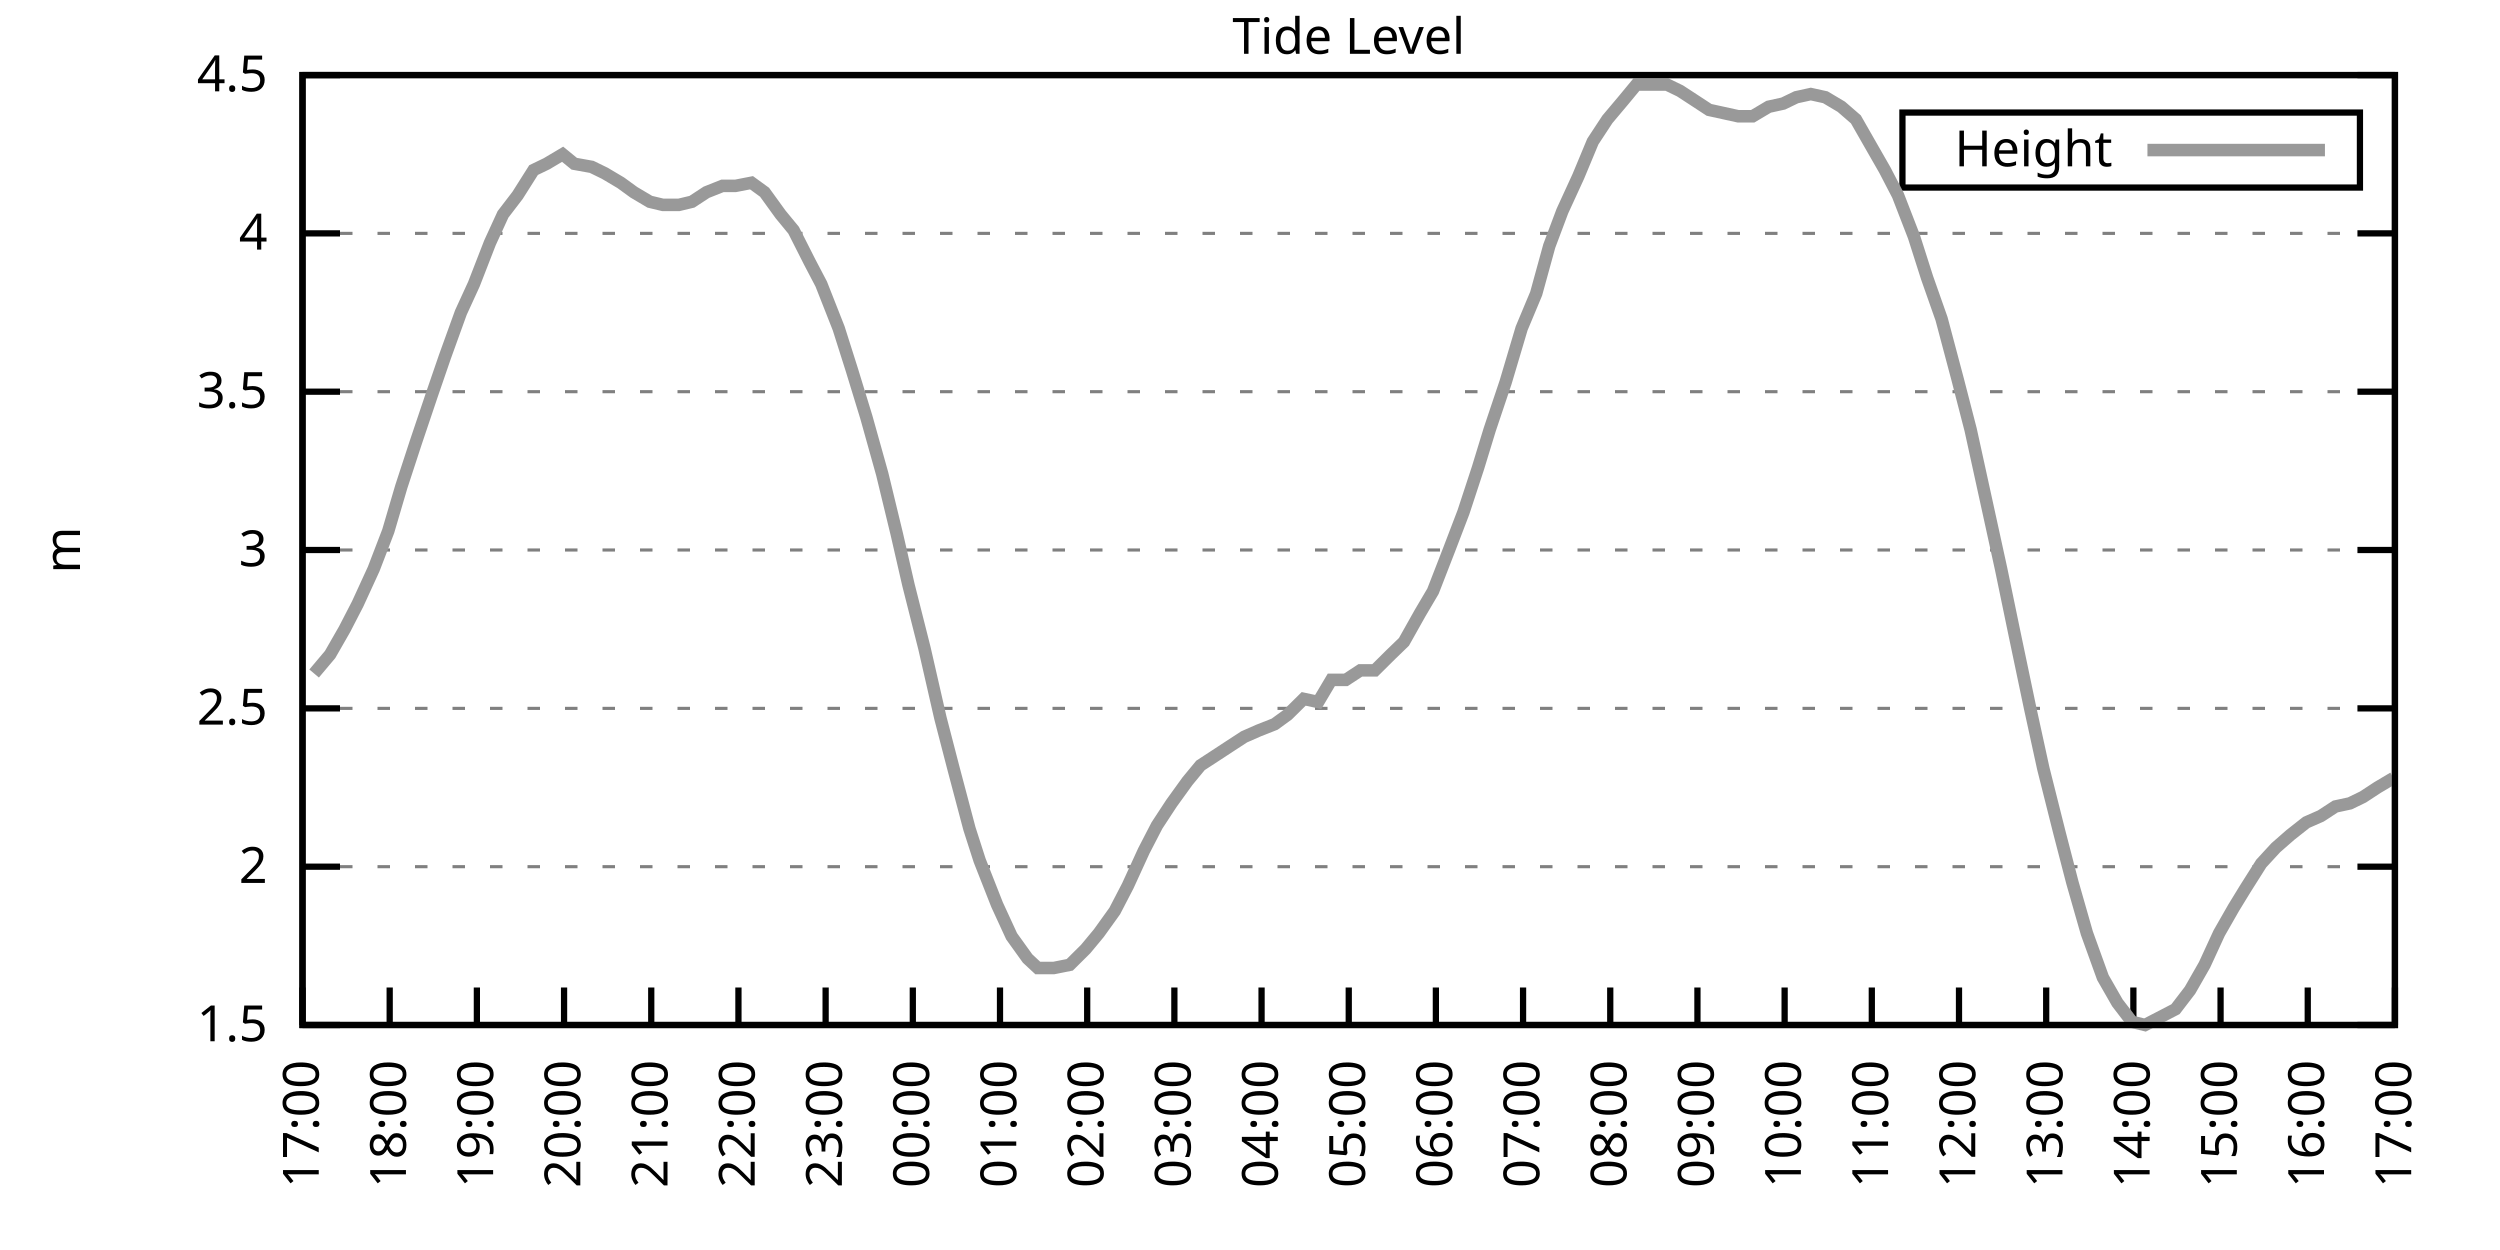
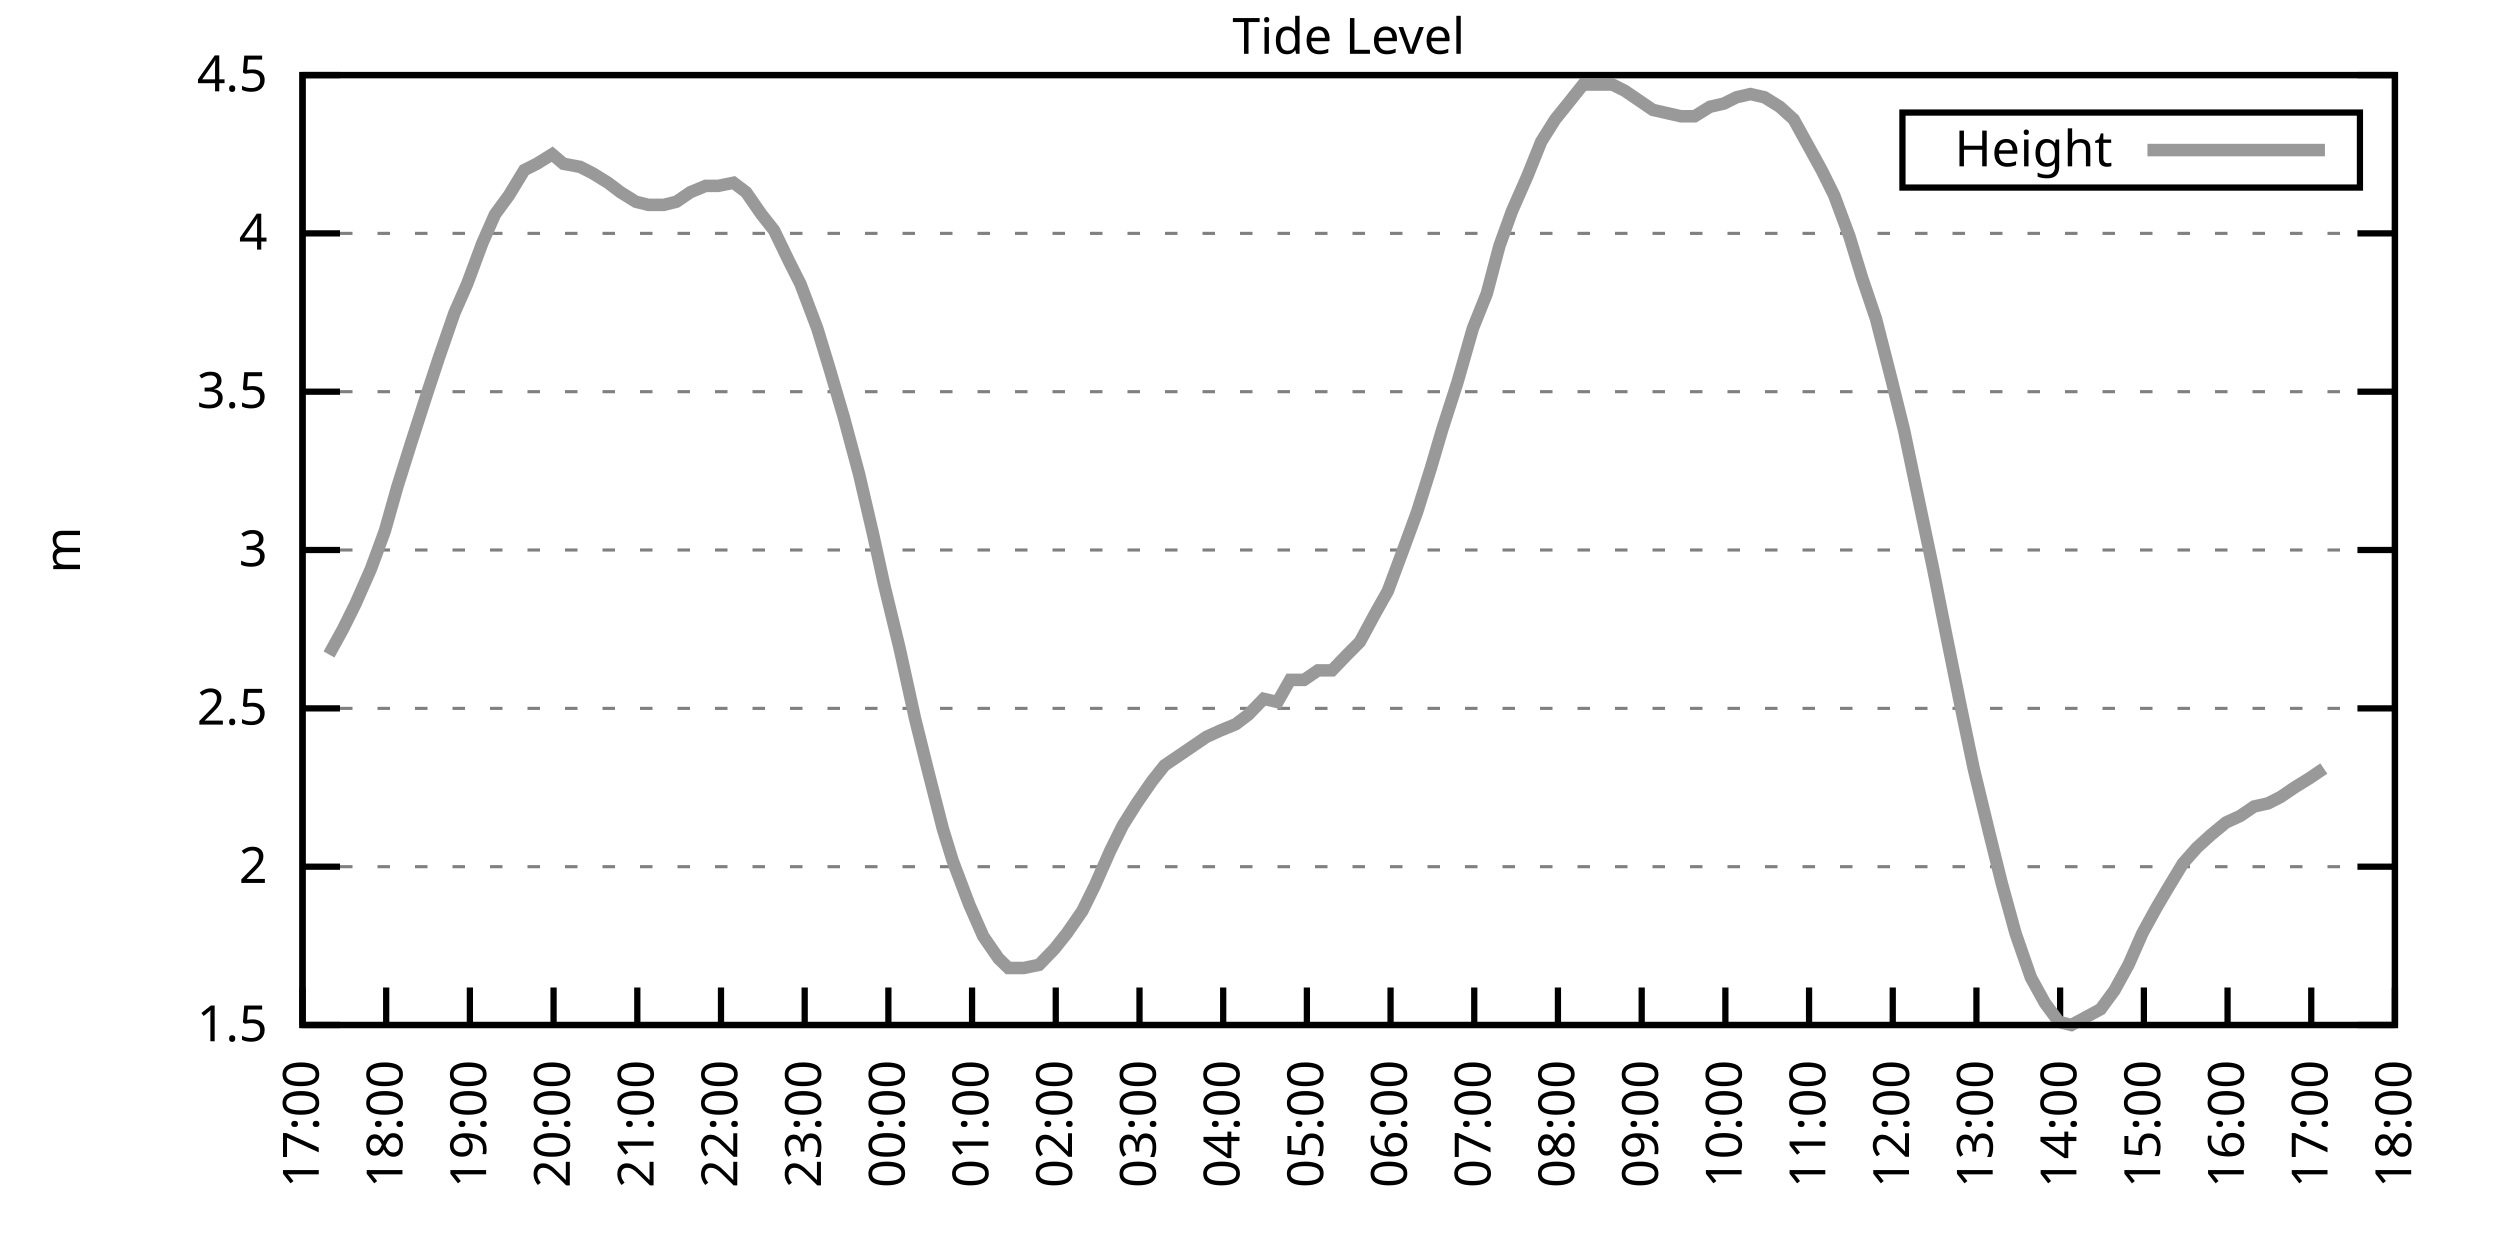
<svg xmlns="http://www.w3.org/2000/svg" xmlns:xlink="http://www.w3.org/1999/xlink" width="400" height="200" viewBox="0 0 400 200">
  <g id="gnuplot_canvas">
    <rect x="0" y="0" width="400" height="200" fill="none" />
    <defs>
      <circle id="gpDot" r="0.5" stroke-width="0.5" stroke="currentColor" />
      <path id="gpPt0" stroke-width="0.333" stroke="currentColor" d="M-1,0 h2 M0,-1 v2" />
      <path id="gpPt1" stroke-width="0.333" stroke="currentColor" d="M-1,-1 L1,1 M1,-1 L-1,1" />
      <path id="gpPt2" stroke-width="0.333" stroke="currentColor" d="M-1,0 L1,0 M0,-1 L0,1 M-1,-1 L1,1 M-1,1 L1,-1" />
      <rect id="gpPt3" stroke-width="0.333" stroke="currentColor" x="-1" y="-1" width="2" height="2" />
      <rect id="gpPt4" stroke-width="0.333" stroke="currentColor" fill="currentColor" x="-1" y="-1" width="2" height="2" />
      <circle id="gpPt5" stroke-width="0.333" stroke="currentColor" cx="0" cy="0" r="1" />
      <use xlink:href="#gpPt5" id="gpPt6" fill="currentColor" stroke="none" />
      <path id="gpPt7" stroke-width="0.333" stroke="currentColor" d="M0,-1.33 L-1.33,0.67 L1.33,0.67 z" />
      <use xlink:href="#gpPt7" id="gpPt8" fill="currentColor" stroke="none" />
      <use xlink:href="#gpPt7" id="gpPt9" stroke="currentColor" transform="rotate(180)" />
      <use xlink:href="#gpPt9" id="gpPt10" fill="currentColor" stroke="none" />
      <use xlink:href="#gpPt3" id="gpPt11" stroke="currentColor" transform="rotate(45)" />
      <use xlink:href="#gpPt11" id="gpPt12" fill="currentColor" stroke="none" />
      <path id="gpPt13" stroke-width="0.333" stroke="currentColor" d="M0,1.330 L1.265,0.411 L0.782,-1.067 L-0.782,-1.076 L-1.265,0.411 z" />
      <use xlink:href="#gpPt13" id="gpPt14" fill="currentColor" stroke="none" />
      <filter id="textbox" filterUnits="objectBoundingBox" x="0" y="0" height="1" width="1">
        <feFlood flood-color="white" flood-opacity="1" result="bgnd" />
        <feComposite in="SourceGraphic" in2="bgnd" operator="atop" />
      </filter>
      <filter id="greybox" filterUnits="objectBoundingBox" x="0" y="0" height="1" width="1">
        <feFlood flood-color="lightgrey" flood-opacity="1" result="grey" />
        <feComposite in="SourceGraphic" in2="grey" operator="atop" />
      </filter>
    </defs>
    <g fill="none" color="white" stroke="currentColor" stroke-width="1.00" stroke-linecap="butt" stroke-linejoin="miter">
</g>
    <g fill="none" color="black" stroke="currentColor" stroke-width="1.00" stroke-linecap="butt" stroke-linejoin="miter">
      <g stroke="none" shape-rendering="crispEdges">
        <polygon fill="rgb(255, 255, 255)" points="48.40,164.00 383.18,164.00 383.18,12.02 48.40,12.02 " />
      </g>
    </g>
    <g fill="none" color="black" stroke="currentColor" stroke-width="1.00" stroke-linecap="butt" stroke-linejoin="miter">
</g>
    <g fill="none" color="black" stroke="black" stroke-width="0.50" stroke-linecap="butt" stroke-linejoin="miter">
</g>
    <g fill="none" color="gray" stroke="currentColor" stroke-width="0.50" stroke-linecap="butt" stroke-linejoin="miter">
      <path stroke="gray" stroke-dasharray="2,4" class="gridline" d="M48.40,164.00 L383.19,164.00  " />
    </g>
    <g fill="none" color="gray" stroke="gray" stroke-width="1.00" stroke-linecap="butt" stroke-linejoin="miter">
</g>
    <g fill="none" color="black" stroke="currentColor" stroke-width="1.00" stroke-linecap="butt" stroke-linejoin="miter">
      <path stroke="black" d="M48.40,164.00 L54.40,164.00 M383.19,164.00 L377.19,164.00  " />
      <g transform="translate(42.80,166.60)" stroke="none" fill="black" font-family="Sans" font-size="8.00" text-anchor="end">
        <text>
          <tspan font-family="Sans"> 1.5</tspan>
        </text>
      </g>
    </g>
    <g fill="none" color="black" stroke="currentColor" stroke-width="1.00" stroke-linecap="butt" stroke-linejoin="miter">
</g>
    <g fill="none" color="black" stroke="black" stroke-width="0.50" stroke-linecap="butt" stroke-linejoin="miter">
</g>
    <g fill="none" color="gray" stroke="currentColor" stroke-width="0.50" stroke-linecap="butt" stroke-linejoin="miter">
      <path stroke="gray" stroke-dasharray="2,4" class="gridline" d="M48.40,138.67 L383.19,138.67  " />
    </g>
    <g fill="none" color="gray" stroke="gray" stroke-width="1.00" stroke-linecap="butt" stroke-linejoin="miter">
</g>
    <g fill="none" color="black" stroke="currentColor" stroke-width="1.00" stroke-linecap="butt" stroke-linejoin="miter">
      <path stroke="black" d="M48.40,138.67 L54.40,138.67 M383.19,138.67 L377.19,138.67  " />
      <g transform="translate(42.80,141.27)" stroke="none" fill="black" font-family="Sans" font-size="8.00" text-anchor="end">
        <text>
          <tspan font-family="Sans"> 2</tspan>
        </text>
      </g>
    </g>
    <g fill="none" color="black" stroke="currentColor" stroke-width="1.00" stroke-linecap="butt" stroke-linejoin="miter">
</g>
    <g fill="none" color="black" stroke="black" stroke-width="0.50" stroke-linecap="butt" stroke-linejoin="miter">
</g>
    <g fill="none" color="gray" stroke="currentColor" stroke-width="0.50" stroke-linecap="butt" stroke-linejoin="miter">
      <path stroke="gray" stroke-dasharray="2,4" class="gridline" d="M48.40,113.34 L383.19,113.34  " />
    </g>
    <g fill="none" color="gray" stroke="gray" stroke-width="1.00" stroke-linecap="butt" stroke-linejoin="miter">
</g>
    <g fill="none" color="black" stroke="currentColor" stroke-width="1.00" stroke-linecap="butt" stroke-linejoin="miter">
      <path stroke="black" d="M48.40,113.34 L54.40,113.34 M383.19,113.34 L377.19,113.34  " />
      <g transform="translate(42.80,115.94)" stroke="none" fill="black" font-family="Sans" font-size="8.00" text-anchor="end">
        <text>
          <tspan font-family="Sans"> 2.5</tspan>
        </text>
      </g>
    </g>
    <g fill="none" color="black" stroke="currentColor" stroke-width="1.00" stroke-linecap="butt" stroke-linejoin="miter">
</g>
    <g fill="none" color="black" stroke="black" stroke-width="0.50" stroke-linecap="butt" stroke-linejoin="miter">
</g>
    <g fill="none" color="gray" stroke="currentColor" stroke-width="0.50" stroke-linecap="butt" stroke-linejoin="miter">
      <path stroke="gray" stroke-dasharray="2,4" class="gridline" d="M48.40,88.00 L383.19,88.00  " />
    </g>
    <g fill="none" color="gray" stroke="gray" stroke-width="1.00" stroke-linecap="butt" stroke-linejoin="miter">
</g>
    <g fill="none" color="black" stroke="currentColor" stroke-width="1.00" stroke-linecap="butt" stroke-linejoin="miter">
      <path stroke="black" d="M48.40,88.00 L54.40,88.00 M383.19,88.00 L377.19,88.00  " />
      <g transform="translate(42.80,90.60)" stroke="none" fill="black" font-family="Sans" font-size="8.00" text-anchor="end">
        <text>
          <tspan font-family="Sans"> 3</tspan>
        </text>
      </g>
    </g>
    <g fill="none" color="black" stroke="currentColor" stroke-width="1.00" stroke-linecap="butt" stroke-linejoin="miter">
</g>
    <g fill="none" color="black" stroke="black" stroke-width="0.50" stroke-linecap="butt" stroke-linejoin="miter">
</g>
    <g fill="none" color="gray" stroke="currentColor" stroke-width="0.50" stroke-linecap="butt" stroke-linejoin="miter">
      <path stroke="gray" stroke-dasharray="2,4" class="gridline" d="M48.40,62.67 L383.19,62.67  " />
    </g>
    <g fill="none" color="gray" stroke="gray" stroke-width="1.00" stroke-linecap="butt" stroke-linejoin="miter">
</g>
    <g fill="none" color="black" stroke="currentColor" stroke-width="1.00" stroke-linecap="butt" stroke-linejoin="miter">
      <path stroke="black" d="M48.40,62.67 L54.40,62.67 M383.19,62.67 L377.19,62.67  " />
      <g transform="translate(42.80,65.27)" stroke="none" fill="black" font-family="Sans" font-size="8.00" text-anchor="end">
        <text>
          <tspan font-family="Sans"> 3.5</tspan>
        </text>
      </g>
    </g>
    <g fill="none" color="black" stroke="currentColor" stroke-width="1.00" stroke-linecap="butt" stroke-linejoin="miter">
</g>
    <g fill="none" color="black" stroke="black" stroke-width="0.50" stroke-linecap="butt" stroke-linejoin="miter">
</g>
    <g fill="none" color="gray" stroke="currentColor" stroke-width="0.50" stroke-linecap="butt" stroke-linejoin="miter">
      <path stroke="gray" stroke-dasharray="2,4" class="gridline" d="M48.40,37.34 L383.19,37.34  " />
    </g>
    <g fill="none" color="gray" stroke="gray" stroke-width="1.00" stroke-linecap="butt" stroke-linejoin="miter">
</g>
    <g fill="none" color="black" stroke="currentColor" stroke-width="1.00" stroke-linecap="butt" stroke-linejoin="miter">
      <path stroke="black" d="M48.40,37.34 L54.40,37.34 M383.19,37.34 L377.19,37.34  " />
      <g transform="translate(42.80,39.94)" stroke="none" fill="black" font-family="Sans" font-size="8.00" text-anchor="end">
        <text>
          <tspan font-family="Sans"> 4</tspan>
        </text>
      </g>
    </g>
    <g fill="none" color="black" stroke="currentColor" stroke-width="1.00" stroke-linecap="butt" stroke-linejoin="miter">
</g>
    <g fill="none" color="black" stroke="black" stroke-width="0.50" stroke-linecap="butt" stroke-linejoin="miter">
</g>
    <g fill="none" color="gray" stroke="currentColor" stroke-width="0.50" stroke-linecap="butt" stroke-linejoin="miter">
      <path stroke="gray" stroke-dasharray="2,4" class="gridline" d="M48.40,12.01 L383.19,12.01  " />
    </g>
    <g fill="none" color="gray" stroke="gray" stroke-width="1.00" stroke-linecap="butt" stroke-linejoin="miter">
</g>
    <g fill="none" color="black" stroke="currentColor" stroke-width="1.00" stroke-linecap="butt" stroke-linejoin="miter">
      <path stroke="black" d="M48.40,12.01 L54.40,12.01 M383.19,12.01 L377.19,12.01  " />
      <g transform="translate(42.80,14.61)" stroke="none" fill="black" font-family="Sans" font-size="8.00" text-anchor="end">
        <text>
          <tspan font-family="Sans"> 4.5</tspan>
        </text>
      </g>
    </g>
    <g fill="none" color="black" stroke="currentColor" stroke-width="1.00" stroke-linecap="butt" stroke-linejoin="miter">
      <path stroke="black" d="M48.40,164.00 L48.40,158.00  " />
      <g transform="translate(51.00,169.60) rotate(270.00)" stroke="none" fill="black" font-family="Sans" font-size="8.00" text-anchor="end">
        <text>
          <tspan font-family="Sans">17:00</tspan>
        </text>
      </g>
    </g>
    <g fill="none" color="black" stroke="currentColor" stroke-width="1.00" stroke-linecap="butt" stroke-linejoin="miter">
-       <path stroke="black" d="M62.35,164.00 L62.35,158.00  " />
-       <g transform="translate(64.95,169.60) rotate(270.00)" stroke="none" fill="black" font-family="Sans" font-size="8.00" text-anchor="end">
+       <path stroke="black" d="M61.79,164.00 L61.79,158.00  " />
+       <g transform="translate(64.39,169.60) rotate(270.00)" stroke="none" fill="black" font-family="Sans" font-size="8.00" text-anchor="end">
        <text>
          <tspan font-family="Sans">18:00</tspan>
        </text>
      </g>
    </g>
    <g fill="none" color="black" stroke="currentColor" stroke-width="1.00" stroke-linecap="butt" stroke-linejoin="miter">
-       <path stroke="black" d="M76.30,164.00 L76.30,158.00  " />
-       <g transform="translate(78.90,169.60) rotate(270.00)" stroke="none" fill="black" font-family="Sans" font-size="8.00" text-anchor="end">
+       <path stroke="black" d="M75.18,164.00 L75.18,158.00  " />
+       <g transform="translate(77.78,169.60) rotate(270.00)" stroke="none" fill="black" font-family="Sans" font-size="8.00" text-anchor="end">
        <text>
          <tspan font-family="Sans">19:00</tspan>
        </text>
      </g>
    </g>
    <g fill="none" color="black" stroke="currentColor" stroke-width="1.00" stroke-linecap="butt" stroke-linejoin="miter">
-       <path stroke="black" d="M90.25,164.00 L90.25,158.00  " />
-       <g transform="translate(92.85,169.60) rotate(270.00)" stroke="none" fill="black" font-family="Sans" font-size="8.00" text-anchor="end">
+       <path stroke="black" d="M88.57,164.00 L88.57,158.00  " />
+       <g transform="translate(91.17,169.60) rotate(270.00)" stroke="none" fill="black" font-family="Sans" font-size="8.00" text-anchor="end">
        <text>
          <tspan font-family="Sans">20:00</tspan>
        </text>
      </g>
    </g>
    <g fill="none" color="black" stroke="currentColor" stroke-width="1.00" stroke-linecap="butt" stroke-linejoin="miter">
-       <path stroke="black" d="M104.20,164.00 L104.20,158.00  " />
-       <g transform="translate(106.80,169.60) rotate(270.00)" stroke="none" fill="black" font-family="Sans" font-size="8.00" text-anchor="end">
+       <path stroke="black" d="M101.97,164.00 L101.97,158.00  " />
+       <g transform="translate(104.57,169.60) rotate(270.00)" stroke="none" fill="black" font-family="Sans" font-size="8.00" text-anchor="end">
        <text>
          <tspan font-family="Sans">21:00</tspan>
        </text>
      </g>
    </g>
    <g fill="none" color="black" stroke="currentColor" stroke-width="1.00" stroke-linecap="butt" stroke-linejoin="miter">
-       <path stroke="black" d="M118.15,164.00 L118.15,158.00  " />
-       <g transform="translate(120.75,169.60) rotate(270.00)" stroke="none" fill="black" font-family="Sans" font-size="8.00" text-anchor="end">
+       <path stroke="black" d="M115.36,164.00 L115.36,158.00  " />
+       <g transform="translate(117.96,169.60) rotate(270.00)" stroke="none" fill="black" font-family="Sans" font-size="8.00" text-anchor="end">
        <text>
          <tspan font-family="Sans">22:00</tspan>
        </text>
      </g>
    </g>
    <g fill="none" color="black" stroke="currentColor" stroke-width="1.00" stroke-linecap="butt" stroke-linejoin="miter">
-       <path stroke="black" d="M132.10,164.00 L132.10,158.00  " />
-       <g transform="translate(134.70,169.60) rotate(270.00)" stroke="none" fill="black" font-family="Sans" font-size="8.00" text-anchor="end">
+       <path stroke="black" d="M128.75,164.00 L128.75,158.00  " />
+       <g transform="translate(131.35,169.60) rotate(270.00)" stroke="none" fill="black" font-family="Sans" font-size="8.00" text-anchor="end">
        <text>
          <tspan font-family="Sans">23:00</tspan>
        </text>
      </g>
    </g>
    <g fill="none" color="black" stroke="currentColor" stroke-width="1.00" stroke-linecap="butt" stroke-linejoin="miter">
-       <path stroke="black" d="M146.05,164.00 L146.05,158.00  " />
-       <g transform="translate(148.65,169.60) rotate(270.00)" stroke="none" fill="black" font-family="Sans" font-size="8.00" text-anchor="end">
+       <path stroke="black" d="M142.14,164.00 L142.14,158.00  " />
+       <g transform="translate(144.74,169.60) rotate(270.00)" stroke="none" fill="black" font-family="Sans" font-size="8.00" text-anchor="end">
        <text>
          <tspan font-family="Sans">00:00</tspan>
        </text>
      </g>
    </g>
    <g fill="none" color="black" stroke="currentColor" stroke-width="1.00" stroke-linecap="butt" stroke-linejoin="miter">
-       <path stroke="black" d="M160.00,164.00 L160.00,158.00  " />
-       <g transform="translate(162.60,169.60) rotate(270.00)" stroke="none" fill="black" font-family="Sans" font-size="8.00" text-anchor="end">
+       <path stroke="black" d="M155.53,164.00 L155.53,158.00  " />
+       <g transform="translate(158.13,169.60) rotate(270.00)" stroke="none" fill="black" font-family="Sans" font-size="8.00" text-anchor="end">
        <text>
          <tspan font-family="Sans">01:00</tspan>
        </text>
      </g>
    </g>
    <g fill="none" color="black" stroke="currentColor" stroke-width="1.00" stroke-linecap="butt" stroke-linejoin="miter">
-       <path stroke="black" d="M173.95,164.00 L173.95,158.00  " />
-       <g transform="translate(176.55,169.60) rotate(270.00)" stroke="none" fill="black" font-family="Sans" font-size="8.00" text-anchor="end">
+       <path stroke="black" d="M168.92,164.00 L168.92,158.00  " />
+       <g transform="translate(171.52,169.60) rotate(270.00)" stroke="none" fill="black" font-family="Sans" font-size="8.00" text-anchor="end">
        <text>
          <tspan font-family="Sans">02:00</tspan>
        </text>
      </g>
    </g>
    <g fill="none" color="black" stroke="currentColor" stroke-width="1.00" stroke-linecap="butt" stroke-linejoin="miter">
-       <path stroke="black" d="M187.90,164.00 L187.90,158.00  " />
-       <g transform="translate(190.50,169.60) rotate(270.00)" stroke="none" fill="black" font-family="Sans" font-size="8.00" text-anchor="end">
+       <path stroke="black" d="M182.32,164.00 L182.32,158.00  " />
+       <g transform="translate(184.92,169.60) rotate(270.00)" stroke="none" fill="black" font-family="Sans" font-size="8.00" text-anchor="end">
        <text>
          <tspan font-family="Sans">03:00</tspan>
        </text>
      </g>
    </g>
    <g fill="none" color="black" stroke="currentColor" stroke-width="1.00" stroke-linecap="butt" stroke-linejoin="miter">
-       <path stroke="black" d="M201.85,164.00 L201.85,158.00  " />
-       <g transform="translate(204.45,169.60) rotate(270.00)" stroke="none" fill="black" font-family="Sans" font-size="8.00" text-anchor="end">
+       <path stroke="black" d="M195.71,164.00 L195.71,158.00  " />
+       <g transform="translate(198.31,169.60) rotate(270.00)" stroke="none" fill="black" font-family="Sans" font-size="8.00" text-anchor="end">
        <text>
          <tspan font-family="Sans">04:00</tspan>
        </text>
      </g>
    </g>
    <g fill="none" color="black" stroke="currentColor" stroke-width="1.00" stroke-linecap="butt" stroke-linejoin="miter">
-       <path stroke="black" d="M215.80,164.00 L215.80,158.00  " />
-       <g transform="translate(218.40,169.60) rotate(270.00)" stroke="none" fill="black" font-family="Sans" font-size="8.00" text-anchor="end">
+       <path stroke="black" d="M209.10,164.00 L209.10,158.00  " />
+       <g transform="translate(211.70,169.60) rotate(270.00)" stroke="none" fill="black" font-family="Sans" font-size="8.00" text-anchor="end">
        <text>
          <tspan font-family="Sans">05:00</tspan>
        </text>
      </g>
    </g>
    <g fill="none" color="black" stroke="currentColor" stroke-width="1.00" stroke-linecap="butt" stroke-linejoin="miter">
-       <path stroke="black" d="M229.74,164.00 L229.74,158.00  " />
-       <g transform="translate(232.34,169.60) rotate(270.00)" stroke="none" fill="black" font-family="Sans" font-size="8.00" text-anchor="end">
+       <path stroke="black" d="M222.49,164.00 L222.49,158.00  " />
+       <g transform="translate(225.09,169.60) rotate(270.00)" stroke="none" fill="black" font-family="Sans" font-size="8.00" text-anchor="end">
        <text>
          <tspan font-family="Sans">06:00</tspan>
        </text>
      </g>
    </g>
    <g fill="none" color="black" stroke="currentColor" stroke-width="1.00" stroke-linecap="butt" stroke-linejoin="miter">
-       <path stroke="black" d="M243.69,164.00 L243.69,158.00  " />
-       <g transform="translate(246.29,169.60) rotate(270.00)" stroke="none" fill="black" font-family="Sans" font-size="8.00" text-anchor="end">
+       <path stroke="black" d="M235.88,164.00 L235.88,158.00  " />
+       <g transform="translate(238.48,169.60) rotate(270.00)" stroke="none" fill="black" font-family="Sans" font-size="8.00" text-anchor="end">
        <text>
          <tspan font-family="Sans">07:00</tspan>
        </text>
      </g>
    </g>
    <g fill="none" color="black" stroke="currentColor" stroke-width="1.00" stroke-linecap="butt" stroke-linejoin="miter">
-       <path stroke="black" d="M257.64,164.00 L257.64,158.00  " />
-       <g transform="translate(260.24,169.60) rotate(270.00)" stroke="none" fill="black" font-family="Sans" font-size="8.00" text-anchor="end">
+       <path stroke="black" d="M249.27,164.00 L249.27,158.00  " />
+       <g transform="translate(251.87,169.60) rotate(270.00)" stroke="none" fill="black" font-family="Sans" font-size="8.00" text-anchor="end">
        <text>
          <tspan font-family="Sans">08:00</tspan>
        </text>
      </g>
    </g>
    <g fill="none" color="black" stroke="currentColor" stroke-width="1.00" stroke-linecap="butt" stroke-linejoin="miter">
-       <path stroke="black" d="M271.59,164.00 L271.59,158.00  " />
-       <g transform="translate(274.19,169.60) rotate(270.00)" stroke="none" fill="black" font-family="Sans" font-size="8.00" text-anchor="end">
+       <path stroke="black" d="M262.67,164.00 L262.67,158.00  " />
+       <g transform="translate(265.27,169.60) rotate(270.00)" stroke="none" fill="black" font-family="Sans" font-size="8.00" text-anchor="end">
        <text>
          <tspan font-family="Sans">09:00</tspan>
        </text>
      </g>
    </g>
    <g fill="none" color="black" stroke="currentColor" stroke-width="1.00" stroke-linecap="butt" stroke-linejoin="miter">
-       <path stroke="black" d="M285.54,164.00 L285.54,158.00  " />
-       <g transform="translate(288.14,169.60) rotate(270.00)" stroke="none" fill="black" font-family="Sans" font-size="8.00" text-anchor="end">
+       <path stroke="black" d="M276.06,164.00 L276.06,158.00  " />
+       <g transform="translate(278.66,169.60) rotate(270.00)" stroke="none" fill="black" font-family="Sans" font-size="8.00" text-anchor="end">
        <text>
          <tspan font-family="Sans">10:00</tspan>
        </text>
      </g>
    </g>
    <g fill="none" color="black" stroke="currentColor" stroke-width="1.00" stroke-linecap="butt" stroke-linejoin="miter">
-       <path stroke="black" d="M299.49,164.00 L299.49,158.00  " />
-       <g transform="translate(302.09,169.60) rotate(270.00)" stroke="none" fill="black" font-family="Sans" font-size="8.00" text-anchor="end">
+       <path stroke="black" d="M289.45,164.00 L289.45,158.00  " />
+       <g transform="translate(292.05,169.60) rotate(270.00)" stroke="none" fill="black" font-family="Sans" font-size="8.00" text-anchor="end">
        <text>
          <tspan font-family="Sans">11:00</tspan>
        </text>
      </g>
    </g>
    <g fill="none" color="black" stroke="currentColor" stroke-width="1.00" stroke-linecap="butt" stroke-linejoin="miter">
-       <path stroke="black" d="M313.44,164.00 L313.44,158.00  " />
-       <g transform="translate(316.04,169.60) rotate(270.00)" stroke="none" fill="black" font-family="Sans" font-size="8.00" text-anchor="end">
+       <path stroke="black" d="M302.84,164.00 L302.84,158.00  " />
+       <g transform="translate(305.44,169.60) rotate(270.00)" stroke="none" fill="black" font-family="Sans" font-size="8.00" text-anchor="end">
        <text>
          <tspan font-family="Sans">12:00</tspan>
        </text>
      </g>
    </g>
    <g fill="none" color="black" stroke="currentColor" stroke-width="1.00" stroke-linecap="butt" stroke-linejoin="miter">
-       <path stroke="black" d="M327.39,164.00 L327.39,158.00  " />
-       <g transform="translate(329.99,169.60) rotate(270.00)" stroke="none" fill="black" font-family="Sans" font-size="8.00" text-anchor="end">
+       <path stroke="black" d="M316.23,164.00 L316.23,158.00  " />
+       <g transform="translate(318.83,169.60) rotate(270.00)" stroke="none" fill="black" font-family="Sans" font-size="8.00" text-anchor="end">
        <text>
          <tspan font-family="Sans">13:00</tspan>
        </text>
      </g>
    </g>
    <g fill="none" color="black" stroke="currentColor" stroke-width="1.00" stroke-linecap="butt" stroke-linejoin="miter">
-       <path stroke="black" d="M341.34,164.00 L341.34,158.00  " />
-       <g transform="translate(343.94,169.60) rotate(270.00)" stroke="none" fill="black" font-family="Sans" font-size="8.00" text-anchor="end">
+       <path stroke="black" d="M329.62,164.00 L329.62,158.00  " />
+       <g transform="translate(332.22,169.60) rotate(270.00)" stroke="none" fill="black" font-family="Sans" font-size="8.00" text-anchor="end">
        <text>
          <tspan font-family="Sans">14:00</tspan>
        </text>
      </g>
    </g>
    <g fill="none" color="black" stroke="currentColor" stroke-width="1.00" stroke-linecap="butt" stroke-linejoin="miter">
-       <path stroke="black" d="M355.29,164.00 L355.29,158.00  " />
-       <g transform="translate(357.89,169.60) rotate(270.00)" stroke="none" fill="black" font-family="Sans" font-size="8.00" text-anchor="end">
+       <path stroke="black" d="M343.02,164.00 L343.02,158.00  " />
+       <g transform="translate(345.62,169.60) rotate(270.00)" stroke="none" fill="black" font-family="Sans" font-size="8.00" text-anchor="end">
        <text>
          <tspan font-family="Sans">15:00</tspan>
        </text>
      </g>
    </g>
    <g fill="none" color="black" stroke="currentColor" stroke-width="1.00" stroke-linecap="butt" stroke-linejoin="miter">
-       <path stroke="black" d="M369.24,164.00 L369.24,158.00  " />
-       <g transform="translate(371.84,169.60) rotate(270.00)" stroke="none" fill="black" font-family="Sans" font-size="8.00" text-anchor="end">
+       <path stroke="black" d="M356.41,164.00 L356.41,158.00  " />
+       <g transform="translate(359.01,169.60) rotate(270.00)" stroke="none" fill="black" font-family="Sans" font-size="8.00" text-anchor="end">
        <text>
          <tspan font-family="Sans">16:00</tspan>
+         </text>
+       </g>
+     </g>
+     <g fill="none" color="black" stroke="currentColor" stroke-width="1.00" stroke-linecap="butt" stroke-linejoin="miter">
+       <path stroke="black" d="M369.80,164.00 L369.80,158.00  " />
+       <g transform="translate(372.40,169.60) rotate(270.00)" stroke="none" fill="black" font-family="Sans" font-size="8.00" text-anchor="end">
+         <text>
+           <tspan font-family="Sans">17:00</tspan>
        </text>
      </g>
    </g>
    <g fill="none" color="black" stroke="currentColor" stroke-width="1.00" stroke-linecap="butt" stroke-linejoin="miter">
      <path stroke="black" d="M383.19,164.00 L383.19,158.00  " />
      <g transform="translate(385.79,169.60) rotate(270.00)" stroke="none" fill="black" font-family="Sans" font-size="8.00" text-anchor="end">
        <text>
-           <tspan font-family="Sans">17:00</tspan>
+           <tspan font-family="Sans">18:00</tspan>
        </text>
      </g>
    </g>
    <g fill="none" color="black" stroke="currentColor" stroke-width="1.00" stroke-linecap="butt" stroke-linejoin="miter">
</g>
    <g fill="none" color="black" stroke="currentColor" stroke-width="1.00" stroke-linecap="butt" stroke-linejoin="miter">
      <path stroke="black" d="M48.40,12.01 L48.40,164.00 L383.19,164.00 L383.19,12.01 L48.40,12.01 Z  " />
    </g>
    <g fill="none" color="black" stroke="currentColor" stroke-width="1.00" stroke-linecap="butt" stroke-linejoin="miter">
</g>
    <g fill="none" color="black" stroke="currentColor" stroke-width="1.00" stroke-linecap="butt" stroke-linejoin="miter">
      <path stroke="black" d="M304.39,30.01 L304.39,18.01 L377.59,18.01 L377.59,30.01 L304.39,30.01 Z  " />
    </g>
    <g id="Tide_level_plot_1">
      <g fill="none" color="white" stroke="black" stroke-width="2.00" stroke-linecap="butt" stroke-linejoin="miter">
</g>
      <g fill="none" color="black" stroke="currentColor" stroke-width="2.00" stroke-linecap="butt" stroke-linejoin="miter">
        <g transform="translate(337.99,26.61)" stroke="none" fill="black" font-family="Sans" font-size="8.00" text-anchor="end">
          <text>
            <tspan font-family="Sans">Height</tspan>
          </text>
        </g>
      </g>
      <g fill="none" color="black" stroke="currentColor" stroke-width="2.00" stroke-linecap="butt" stroke-linejoin="miter">
-         <path stroke="rgb(153, 153, 153)" d="M343.59,24.01 L371.99,24.01 M50.26,107.76 L52.82,104.72 L55.14,100.67 L57.23,96.62 L59.79,91.04 L62.12,84.97   L64.21,77.87 L66.53,70.78 L69.09,63.18 L71.18,57.10 L73.74,50.01 L75.83,45.45 L78.39,38.86 L80.48,34.30   L82.81,31.26 L85.37,27.21 L87.46,26.20 L90.02,24.68 L91.88,26.20 L94.67,26.70 L96.76,27.72 L99.32,29.24   L101.41,30.76 L103.97,32.28 L106.06,32.78 L108.62,32.78 L110.71,32.28 L113.03,30.76 L115.59,29.74 L117.68,29.74   L120.24,29.24 L122.33,30.76 L124.89,34.30 L126.98,36.84 L129.54,41.90 L131.40,45.45 L134.19,52.54 L136.28,59.13   L138.61,66.73 L141.16,75.85 L143.49,85.47 L145.35,93.58 L147.91,103.71 L150.46,114.86 L152.56,122.96 L155.11,132.59   L156.74,137.66 L159.53,144.75 L161.86,149.81 L164.41,153.36 L166.04,154.88 L168.60,154.88 L171.16,154.37 L173.71,151.84   L175.81,149.31 L178.36,145.76 L180.46,141.71 L183.01,136.14 L185.11,132.08 L187.43,128.54 L189.99,124.99 L192.08,122.46   L194.41,120.94 L196.73,119.42 L199.06,117.90 L201.38,116.88 L203.94,115.87 L206.03,114.35 L208.59,111.82 L210.91,112.32   L213.01,108.78 L215.33,108.78 L217.65,107.26 L219.98,107.26 L222.54,104.72 L224.63,102.70 L227.19,98.14 L229.28,94.59   L231.84,88.00 L234.16,81.93 L236.49,74.83 L238.35,68.75 L240.90,61.15 L243.46,52.54 L245.79,46.97 L247.88,39.37   L249.97,33.80 L252.53,28.22 L254.85,22.65 L257.18,19.10 L259.74,16.06 L261.83,13.53 L264.39,13.53 L266.71,13.53   L268.80,14.54 L271.13,16.06 L273.45,17.58 L275.78,18.09 L278.10,18.60 L280.43,18.60 L282.99,17.08 L285.31,16.57   L287.40,15.56 L289.73,15.05 L292.05,15.56 L294.61,17.08 L296.94,19.10 L299.26,23.16 L301.58,27.21 L303.68,31.26   L306.23,37.85 L308.33,44.43 L310.65,51.02 L313.21,60.65 L315.30,68.75 L317.63,79.39 L320.18,91.04 L322.28,101.18   L324.83,113.34 L326.93,122.96 L329.48,133.10 L331.58,141.20 L333.90,149.31 L336.46,156.40 L338.78,160.45 L341.11,163.49   L343.20,164.00 L348.08,161.47 L350.41,158.43 L352.73,154.37 L355.06,149.31 L357.38,145.25 L359.24,142.21 L361.80,138.16   L364.13,135.63 L366.45,133.60 L369.01,131.58 L371.33,130.56 L373.66,129.04 L375.98,128.54 L378.08,127.52 L380.40,126.00   L382.96,124.48  " />
+         <path stroke="rgb(153, 153, 153)" d="M343.59,24.01 L371.99,24.01 M52.64,104.72 L54.87,100.67 L56.88,96.62 L59.34,91.04 L61.57,84.97 L63.58,77.87   L65.81,70.78 L68.26,63.18 L70.27,57.10 L72.73,50.01 L74.74,45.45 L77.19,38.86 L79.20,34.30 L81.43,31.26   L83.89,27.21 L85.90,26.20 L88.35,24.68 L90.14,26.20 L92.82,26.70 L94.82,27.72 L97.28,29.24 L99.29,30.76   L101.74,32.28 L103.75,32.78 L106.21,32.78 L108.22,32.28 L110.45,30.76 L112.90,29.74 L114.91,29.74 L117.37,29.24   L119.38,30.76 L121.83,34.30 L123.84,36.84 L126.29,41.90 L128.08,45.45 L130.76,52.54 L132.77,59.13 L135.00,66.73   L137.45,75.85 L139.69,85.47 L141.47,93.58 L143.93,103.71 L146.38,114.86 L148.39,122.96 L150.85,132.59 L152.41,137.66   L155.09,144.75 L157.32,149.81 L159.77,153.36 L161.34,154.88 L163.79,154.88 L166.25,154.37 L168.70,151.84 L170.71,149.31   L173.17,145.76 L175.17,141.71 L177.63,136.14 L179.64,132.08 L181.87,128.54 L184.32,124.99 L186.33,122.46 L188.57,120.94   L190.80,119.42 L193.03,117.90 L195.26,116.88 L197.72,115.87 L199.73,114.35 L202.18,111.82 L204.41,112.32 L206.42,108.78   L208.65,108.78 L210.88,107.26 L213.12,107.26 L215.57,104.72 L217.58,102.70 L220.04,98.14 L222.04,94.59 L224.50,88.00   L226.73,81.93 L228.96,74.83 L230.75,68.75 L233.20,61.15 L235.66,52.54 L237.89,46.97 L239.90,39.37 L241.91,33.80   L244.36,28.22 L246.60,22.65 L248.83,19.10 L251.28,16.06 L253.29,13.53 L255.75,13.53 L257.98,13.53 L259.99,14.54   L262.22,16.06 L264.45,17.58 L266.68,18.09 L268.92,18.60 L271.15,18.60 L273.60,17.08 L275.83,16.57 L277.84,15.56   L280.07,15.05 L282.31,15.56 L284.76,17.08 L286.99,19.10 L289.23,23.16 L291.46,27.21 L293.47,31.26 L295.92,37.85   L297.93,44.43 L300.16,51.02 L302.62,60.65 L304.63,68.75 L306.86,79.39 L309.31,91.04 L311.32,101.18 L313.78,113.34   L315.79,122.96 L318.24,133.10 L320.25,141.20 L322.48,149.31 L324.94,156.40 L327.17,160.45 L329.40,163.49 L331.41,164.00   L336.10,161.47 L338.33,158.43 L340.56,154.37 L342.79,149.31 L345.02,145.25 L346.81,142.21 L349.26,138.16 L351.50,135.63   L353.73,133.60 L356.18,131.58 L358.42,130.56 L360.65,129.04 L362.88,128.54 L364.89,127.52 L367.12,126.00 L369.58,124.48   L371.81,122.96  " />
      </g>
    </g>
    <g fill="none" color="black" stroke="currentColor" stroke-width="2.00" stroke-linecap="butt" stroke-linejoin="miter">
</g>
    <g fill="none" color="black" stroke="black" stroke-width="1.00" stroke-linecap="butt" stroke-linejoin="miter">
</g>
    <g fill="none" color="black" stroke="currentColor" stroke-width="1.00" stroke-linecap="butt" stroke-linejoin="miter">
      <path stroke="black" d="M48.40,12.01 L48.40,164.00 L383.19,164.00 L383.19,12.01 L48.40,12.01 Z  " />
      <g transform="translate(12.80,88.01) rotate(270.00)" stroke="none" fill="black" font-family="Sans" font-size="8.00" text-anchor="middle">
        <text>
          <tspan font-family="Sans">m</tspan>
        </text>
      </g>
    </g>
    <g fill="none" color="black" stroke="currentColor" stroke-width="1.00" stroke-linecap="butt" stroke-linejoin="miter">
</g>
    <g fill="none" color="black" stroke="currentColor" stroke-width="1.00" stroke-linecap="butt" stroke-linejoin="miter">
      <g transform="translate(215.79,8.61)" stroke="none" fill="black" font-family="Sans" font-size="8.00" text-anchor="middle">
        <text>
          <tspan font-family="Sans">Tide Level</tspan>
        </text>
      </g>
    </g>
    <g fill="none" color="black" stroke="currentColor" stroke-width="1.00" stroke-linecap="butt" stroke-linejoin="miter">
</g>
  </g>
</svg>
